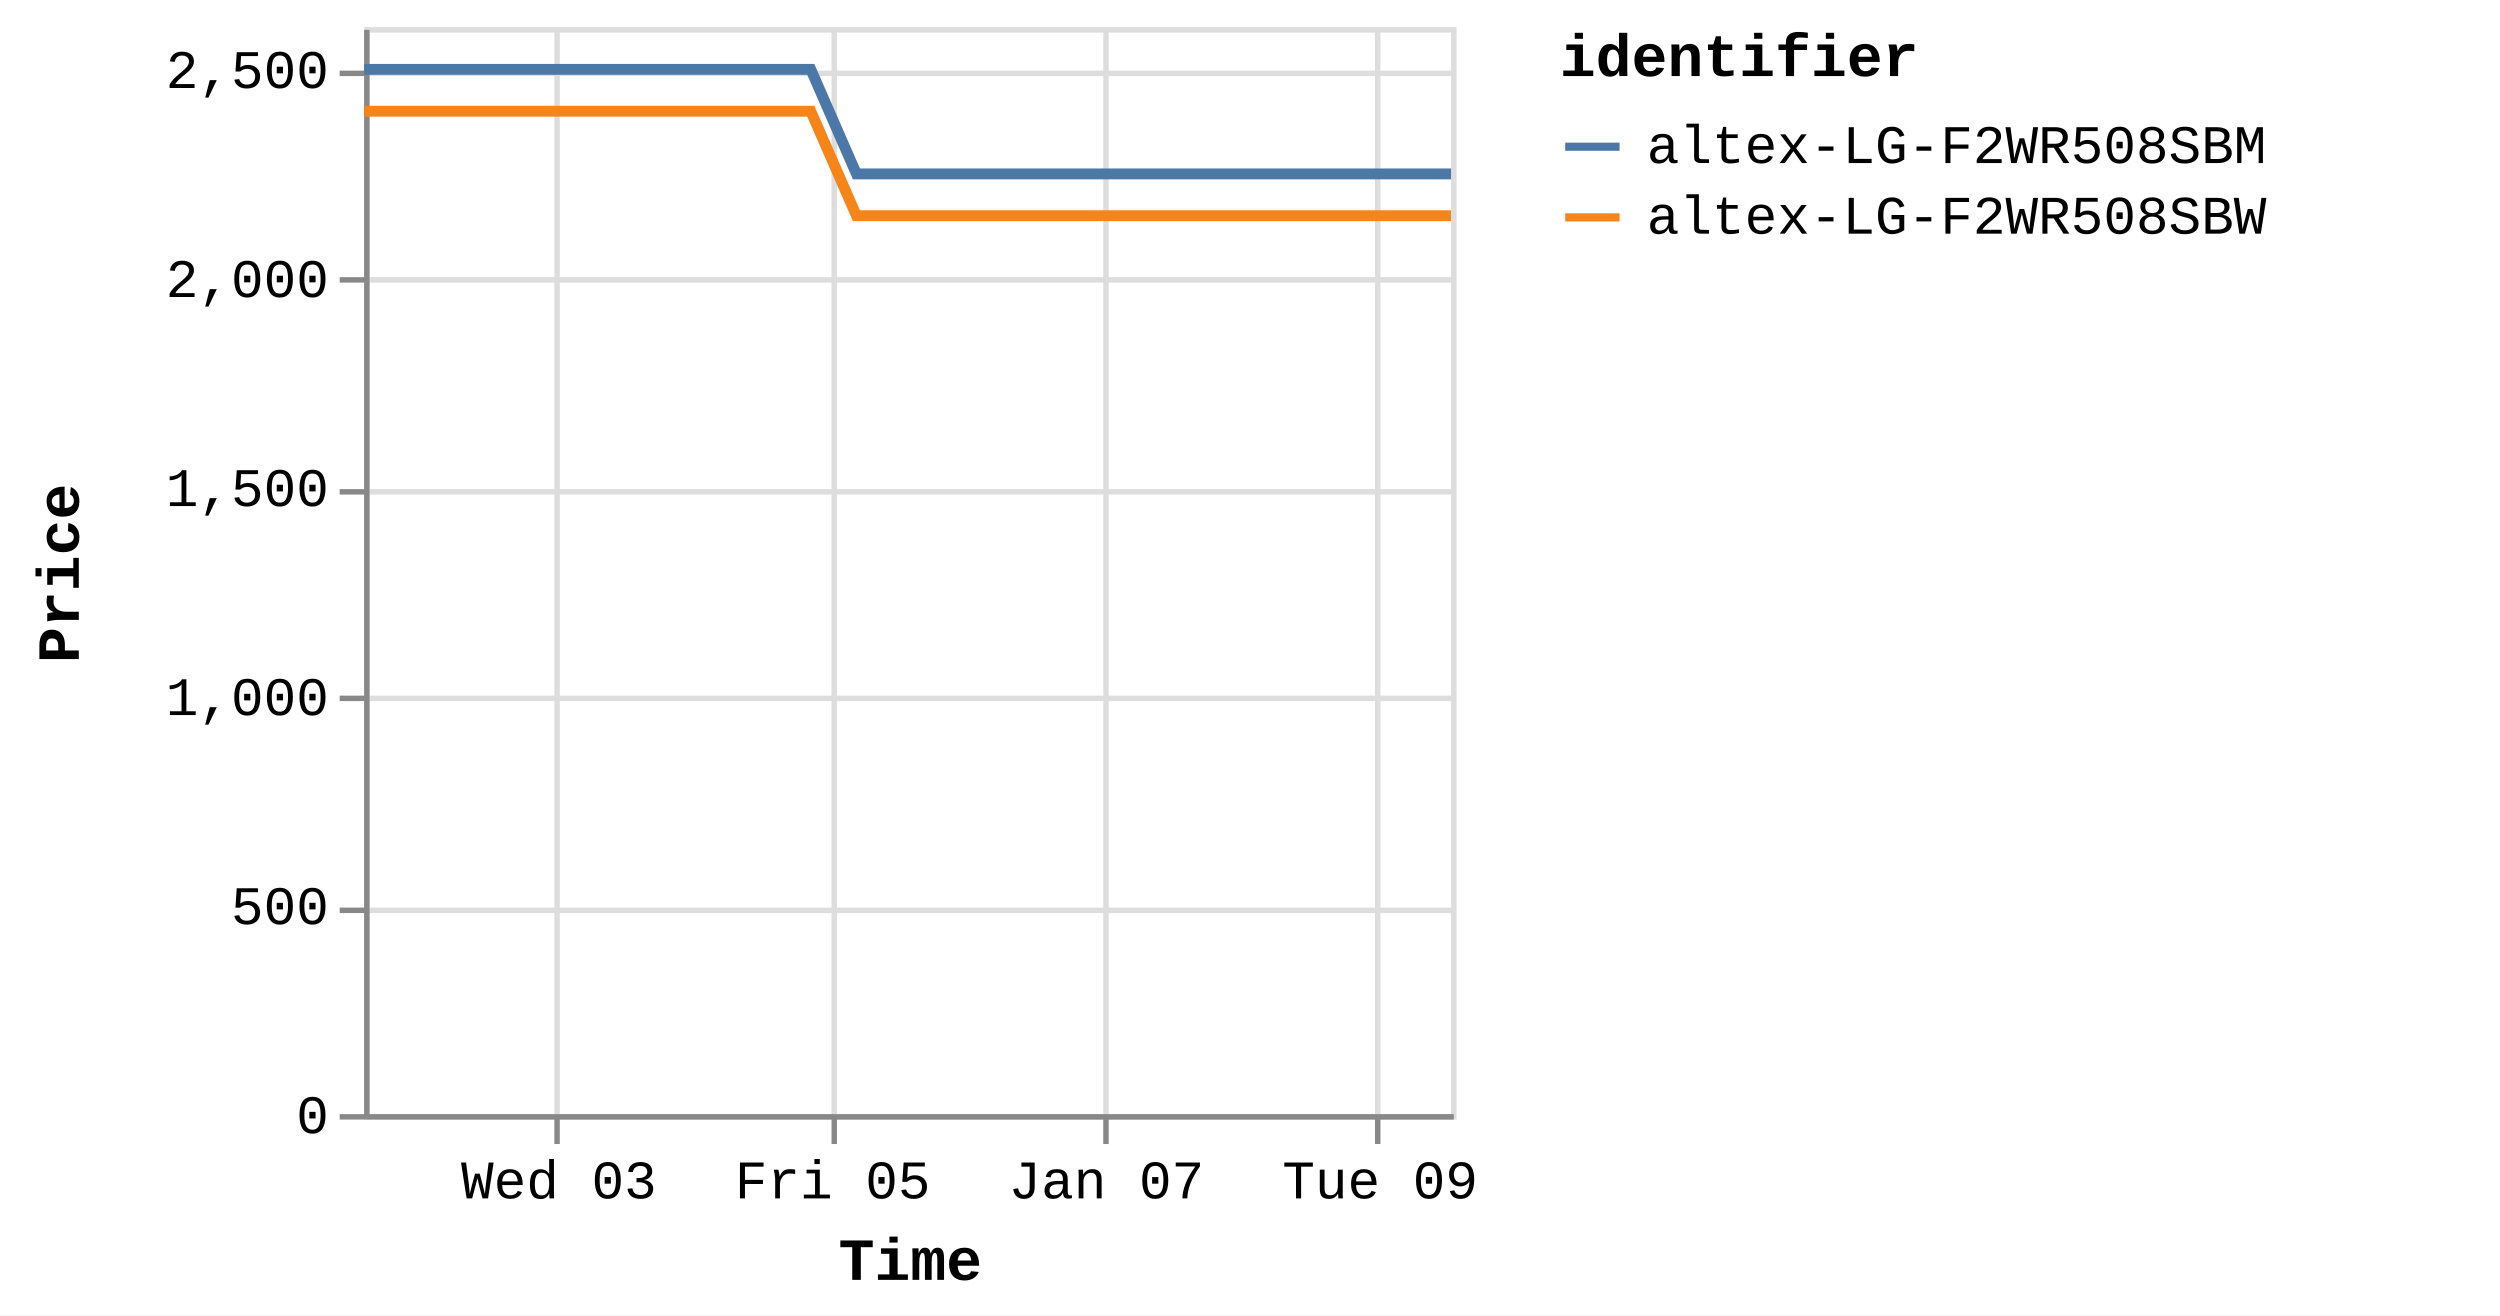
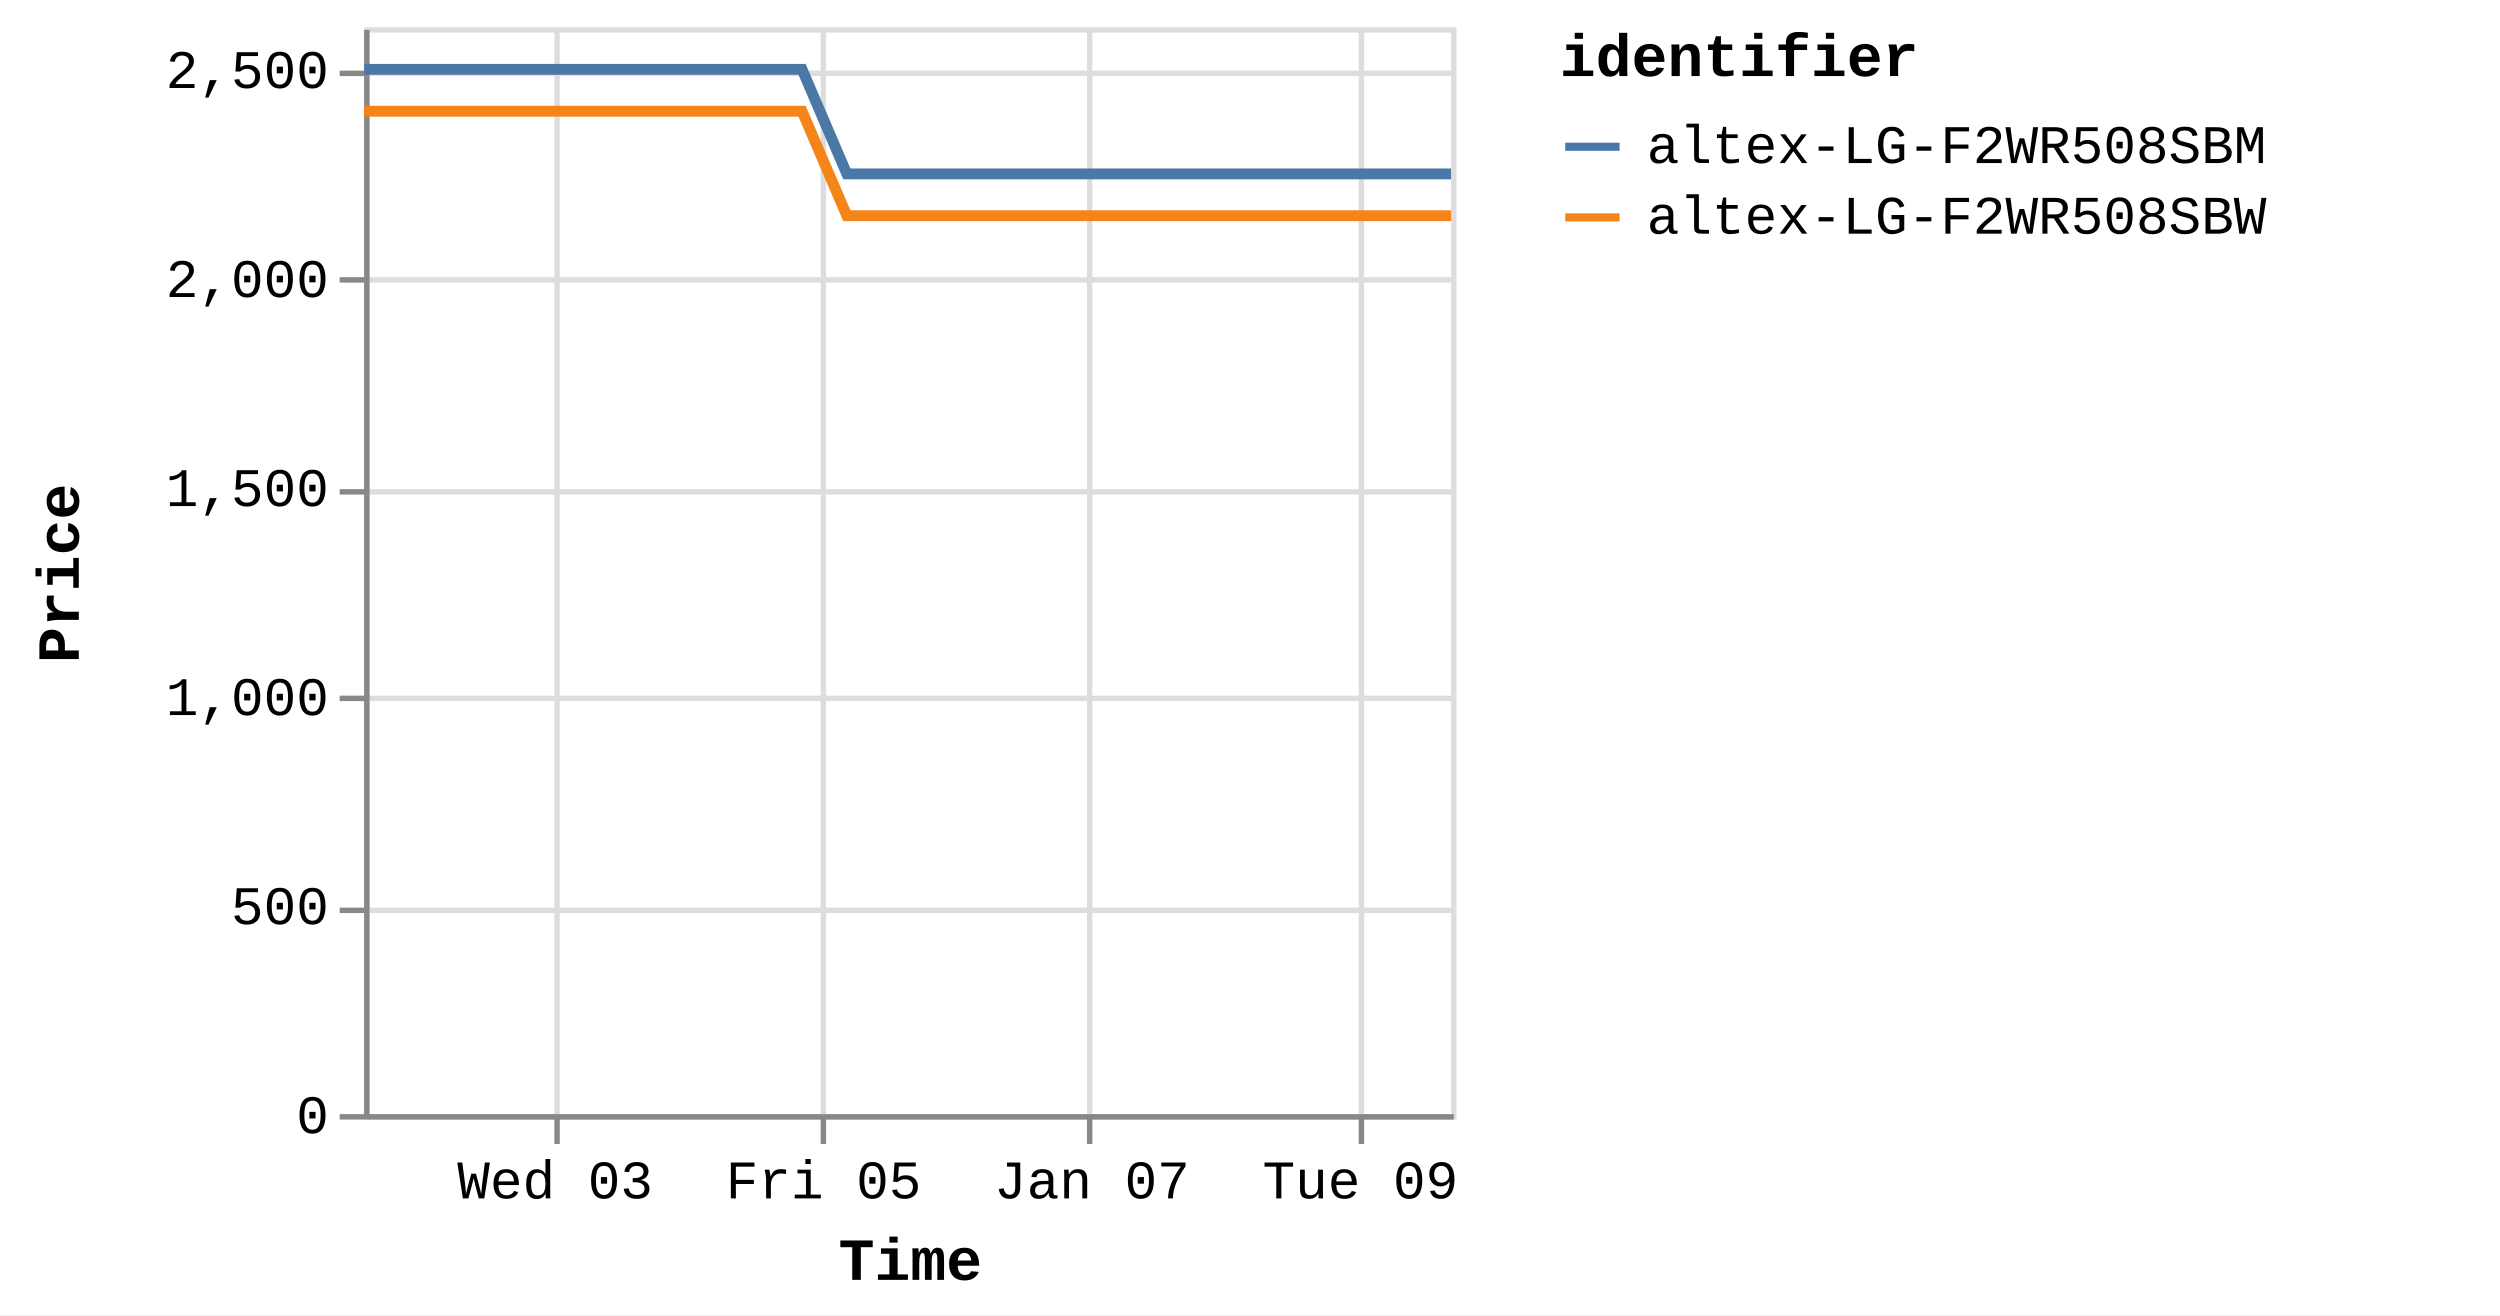
<svg xmlns="http://www.w3.org/2000/svg" version="1.1" class="marks" width="460" height="242" viewBox="0 0 460 242">
  <rect width="460" height="242" fill="white" />
  <g fill="none" stroke-miterlimit="10" transform="translate(67,5)">
    <g class="mark-group role-frame root" role="graphics-object" aria-roledescription="group mark container">
      <g transform="translate(0,0)">
        <path class="background" aria-hidden="true" d="M0.5,0.5h200v200h-200Z" stroke="#ddd" />
        <g>
          <g class="mark-group role-axis" aria-hidden="true">
            <g transform="translate(0.5,200.5)">
              <path class="background" aria-hidden="true" d="M0,0h0v0h0Z" pointer-events="none" />
              <g>
                <g class="mark-rule role-axis-grid" pointer-events="none">
                  <line transform="translate(35,-200)" x2="0" y2="200" stroke="#ddd" stroke-width="1" opacity="1" />
-                   <line transform="translate(86,-200)" x2="0" y2="200" stroke="#ddd" stroke-width="1" opacity="1" />
-                   <line transform="translate(136,-200)" x2="0" y2="200" stroke="#ddd" stroke-width="1" opacity="1" />
-                   <line transform="translate(186,-200)" x2="0" y2="200" stroke="#ddd" stroke-width="1" opacity="1" />
+                   <line transform="translate(84,-200)" x2="0" y2="200" stroke="#ddd" stroke-width="1" opacity="1" />
+                   <line transform="translate(133,-200)" x2="0" y2="200" stroke="#ddd" stroke-width="1" opacity="1" />
+                   <line transform="translate(183,-200)" x2="0" y2="200" stroke="#ddd" stroke-width="1" opacity="1" />
                </g>
              </g>
              <path class="foreground" aria-hidden="true" d="" pointer-events="none" display="none" />
            </g>
          </g>
          <g class="mark-group role-axis" aria-hidden="true">
            <g transform="translate(0.5,0.5)">
              <path class="background" aria-hidden="true" d="M0,0h0v0h0Z" pointer-events="none" />
              <g>
                <g class="mark-rule role-axis-grid" pointer-events="none">
                  <line transform="translate(0,200)" x2="200" y2="0" stroke="#ddd" stroke-width="1" opacity="1" />
                  <line transform="translate(0,162)" x2="200" y2="0" stroke="#ddd" stroke-width="1" opacity="1" />
                  <line transform="translate(0,123)" x2="200" y2="0" stroke="#ddd" stroke-width="1" opacity="1" />
                  <line transform="translate(0,85)" x2="200" y2="0" stroke="#ddd" stroke-width="1" opacity="1" />
                  <line transform="translate(0,46)" x2="200" y2="0" stroke="#ddd" stroke-width="1" opacity="1" />
                  <line transform="translate(0,8)" x2="200" y2="0" stroke="#ddd" stroke-width="1" opacity="1" />
                </g>
              </g>
              <path class="foreground" aria-hidden="true" d="" pointer-events="none" display="none" />
            </g>
          </g>
-           <g class="mark-group role-axis" role="graphics-symbol" aria-roledescription="axis" aria-label="X-axis titled 'Time' for a time scale with values from Monday, 01 January 2024, 2:19:43 PM to Tuesday, 09 January 2024, 12:55:22 PM">
+           <g class="mark-group role-axis" role="graphics-symbol" aria-roledescription="axis" aria-label="X-axis titled 'Time' for a time scale with values from Monday, 01 January 2024, 2:19:43 PM to Tuesday, 09 January 2024, 4:42:50 PM">
            <g transform="translate(0.5,200.5)">
              <path class="background" aria-hidden="true" d="M0,0h0v0h0Z" pointer-events="none" />
              <g>
                <g class="mark-rule role-axis-tick" pointer-events="none">
                  <line transform="translate(35,0)" x2="0" y2="5" stroke="#888" stroke-width="1" opacity="1" />
-                   <line transform="translate(86,0)" x2="0" y2="5" stroke="#888" stroke-width="1" opacity="1" />
-                   <line transform="translate(136,0)" x2="0" y2="5" stroke="#888" stroke-width="1" opacity="1" />
-                   <line transform="translate(186,0)" x2="0" y2="5" stroke="#888" stroke-width="1" opacity="1" />
+                   <line transform="translate(84,0)" x2="0" y2="5" stroke="#888" stroke-width="1" opacity="1" />
+                   <line transform="translate(133,0)" x2="0" y2="5" stroke="#888" stroke-width="1" opacity="1" />
+                   <line transform="translate(183,0)" x2="0" y2="5" stroke="#888" stroke-width="1" opacity="1" />
                </g>
                <g class="mark-text role-axis-label" pointer-events="none">
-                   <text text-anchor="middle" transform="translate(35.33301,15)" font-family="Liberation Mono" font-size="10px" fill="#000" opacity="1">Wed 03</text>
-                   <text text-anchor="middle" transform="translate(85.70177,15)" font-family="Liberation Mono" font-size="10px" fill="#000" opacity="1">Fri 05</text>
-                   <text text-anchor="middle" transform="translate(136.0705,15)" font-family="Liberation Mono" font-size="10px" fill="#000" opacity="1">Jan 07</text>
-                   <text text-anchor="middle" transform="translate(186.4393,15)" font-family="Liberation Mono" font-size="10px" fill="#000" opacity="1">Tue 09</text>
+                   <text text-anchor="middle" transform="translate(34.64393,15)" font-family="Liberation Mono" font-size="10px" fill="#000" opacity="1">Wed 03</text>
+                   <text text-anchor="middle" transform="translate(84.03038,15)" font-family="Liberation Mono" font-size="10px" fill="#000" opacity="1">Fri 05</text>
+                   <text text-anchor="middle" transform="translate(133.4168,15)" font-family="Liberation Mono" font-size="10px" fill="#000" opacity="1">Jan 07</text>
+                   <text text-anchor="middle" transform="translate(182.8033,15)" font-family="Liberation Mono" font-size="10px" fill="#000" opacity="1">Tue 09</text>
                </g>
                <g class="mark-rule role-axis-domain" pointer-events="none">
                  <line transform="translate(0,0)" x2="200" y2="0" stroke="#888" stroke-width="1" opacity="1" />
                </g>
                <g class="mark-text role-axis-title" pointer-events="none">
                  <text text-anchor="middle" transform="translate(100,30)" font-family="Liberation Mono" font-size="11px" font-weight="bold" fill="#000" opacity="1">Time</text>
                </g>
              </g>
              <path class="foreground" aria-hidden="true" d="" pointer-events="none" display="none" />
            </g>
          </g>
          <g class="mark-group role-axis" role="graphics-symbol" aria-roledescription="axis" aria-label="Y-axis titled 'Price' for a linear scale with values from 0 to 2,600">
            <g transform="translate(0.5,0.5)">
              <path class="background" aria-hidden="true" d="M0,0h0v0h0Z" pointer-events="none" />
              <g>
                <g class="mark-rule role-axis-tick" pointer-events="none">
                  <line transform="translate(0,200)" x2="-5" y2="0" stroke="#888" stroke-width="1" opacity="1" />
                  <line transform="translate(0,162)" x2="-5" y2="0" stroke="#888" stroke-width="1" opacity="1" />
                  <line transform="translate(0,123)" x2="-5" y2="0" stroke="#888" stroke-width="1" opacity="1" />
                  <line transform="translate(0,85)" x2="-5" y2="0" stroke="#888" stroke-width="1" opacity="1" />
                  <line transform="translate(0,46)" x2="-5" y2="0" stroke="#888" stroke-width="1" opacity="1" />
                  <line transform="translate(0,8)" x2="-5" y2="0" stroke="#888" stroke-width="1" opacity="1" />
                </g>
                <g class="mark-text role-axis-label" pointer-events="none">
                  <text text-anchor="end" transform="translate(-7,203)" font-family="Liberation Mono" font-size="10px" fill="#000" opacity="1">0</text>
                  <text text-anchor="end" transform="translate(-7,164.5385)" font-family="Liberation Mono" font-size="10px" fill="#000" opacity="1">500</text>
                  <text text-anchor="end" transform="translate(-7,126.0769)" font-family="Liberation Mono" font-size="10px" fill="#000" opacity="1">1,000</text>
                  <text text-anchor="end" transform="translate(-7,87.61538)" font-family="Liberation Mono" font-size="10px" fill="#000" opacity="1">1,500</text>
                  <text text-anchor="end" transform="translate(-7,49.15385)" font-family="Liberation Mono" font-size="10px" fill="#000" opacity="1">2,000</text>
                  <text text-anchor="end" transform="translate(-7,10.69231)" font-family="Liberation Mono" font-size="10px" fill="#000" opacity="1">2,500</text>
                </g>
                <g class="mark-rule role-axis-domain" pointer-events="none">
                  <line transform="translate(0,200)" x2="0" y2="-200" stroke="#888" stroke-width="1" opacity="1" />
                </g>
                <g class="mark-text role-axis-title" pointer-events="none">
                  <text text-anchor="middle" transform="translate(-51,100) rotate(-90) translate(0,-2)" font-family="Liberation Mono" font-size="11px" font-weight="bold" fill="#000" opacity="1">Price</text>
                </g>
              </g>
              <path class="foreground" aria-hidden="true" d="" pointer-events="none" display="none" />
            </g>
          </g>
          <g class="mark-group role-scope pathgroup" role="graphics-object" aria-roledescription="group mark container">
            <g transform="translate(0,0)">
              <path class="background" aria-hidden="true" d="M0,0h200v200h-200Z" />
              <g>
                <g class="mark-line role-mark marks" role="graphics-object" aria-roledescription="line mark container">
-                   <path aria-label="Time: Jan 01, 2024; Price: 2399; identifier: altex-LG-F2WR508SBW" role="graphics-symbol" aria-roledescription="line mark" d="M0,15.462L2.636,15.462L6.625,15.462L15.019,15.462L19.222,15.462L23.634,15.462L27.644,15.462L31.806,15.462L40.206,15.462L44.405,15.462L48.822,15.462L52.835,15.462L56.985,15.462L65.391,15.462L69.594,15.462L73.999,15.462L78.047,15.462L82.18,15.462L90.586,34.692L94.78,34.692L99.187,34.692L103.22,34.692L107.358,34.692L115.763,34.692L119.955,34.692L124.353,34.692L128.383,34.692L132.542,34.692L140.965,34.692L145.138,34.692L149.535,34.692L153.57,34.692L157.728,34.692L166.145,34.692L170.354,34.692L174.77,34.692L178.787,34.692L182.908,34.692L191.338,34.692L195.53,34.692L199.999,34.692" stroke="#f58518" stroke-width="2" />
+                   <path aria-label="Time: Jan 01, 2024; Price: 2399; identifier: altex-LG-F2WR508SBW" role="graphics-symbol" aria-roledescription="line mark" d="M0,15.462L2.585,15.462L6.496,15.462L14.727,15.462L18.847,15.462L23.173,15.462L27.104,15.462L31.185,15.462L39.421,15.462L43.539,15.462L47.87,15.462L51.804,15.462L55.873,15.462L64.116,15.462L68.236,15.462L72.556,15.462L76.525,15.462L80.577,15.462L88.819,34.692L92.931,34.692L97.253,34.692L101.207,34.692L105.264,34.692L113.506,34.692L117.615,34.692L121.928,34.692L125.879,34.692L129.957,34.692L138.215,34.692L142.307,34.692L146.619,34.692L150.575,34.692L154.652,34.692L162.905,34.692L167.032,34.692L171.362,34.692L175.3,34.692L179.341,34.692L187.607,34.692L191.717,34.692L196.099,34.692L199.999,34.692" stroke="#f58518" stroke-width="2" />
                </g>
              </g>
              <path class="foreground" aria-hidden="true" d="" display="none" />
            </g>
            <g transform="translate(0,0)">
              <path class="background" aria-hidden="true" d="M0,0h200v200h-200Z" />
              <g>
                <g class="mark-line role-mark marks" role="graphics-object" aria-roledescription="line mark container">
-                   <path aria-label="Time: Jan 01, 2024; Price: 2499; identifier: altex-LG-F2WR508SBM" role="graphics-symbol" aria-roledescription="line mark" d="M0.002,7.769L2.637,7.769L6.626,7.769L15.021,7.769L19.222,7.769L23.634,7.769L27.644,7.769L31.806,7.769L40.206,7.769L44.407,7.769L48.824,7.769L52.835,7.769L56.987,7.769L65.391,7.769L69.594,7.769L74,7.769L78.048,7.769L82.184,7.769L90.588,27L94.78,27L99.188,27L103.221,27L107.359,27L115.765,27L119.956,27L124.354,27L128.384,27L132.543,27L140.965,27L145.139,27L149.535,27L153.57,27L157.728,27L166.147,27L170.355,27L174.771,27L178.788,27L182.909,27L191.339,27L195.531,27L200,27" stroke="#4c78a8" stroke-width="2" />
+                   <path aria-label="Time: Jan 01, 2024; Price: 2499; identifier: altex-LG-F2WR508SBM" role="graphics-symbol" aria-roledescription="line mark" d="M0.002,7.769L2.586,7.769L6.496,7.769L14.728,7.769L18.848,7.769L23.173,7.769L27.105,7.769L31.186,7.769L39.422,7.769L43.541,7.769L47.872,7.769L51.805,7.769L55.875,7.769L64.116,7.769L68.237,7.769L72.557,7.769L76.526,7.769L80.582,7.769L88.821,27L92.932,27L97.254,27L101.208,27L105.265,27L113.507,27L117.616,27L121.929,27L125.88,27L129.958,27L138.216,27L142.308,27L146.619,27L150.575,27L154.652,27L162.907,27L167.033,27L171.363,27L175.301,27L179.342,27L187.607,27L191.717,27L196.1,27L200,27" stroke="#4c78a8" stroke-width="2" />
                </g>
              </g>
              <path class="foreground" aria-hidden="true" d="" display="none" />
            </g>
          </g>
          <g class="mark-group role-legend" role="graphics-symbol" aria-roledescription="legend" aria-label="Symbol legend titled 'identifier' for stroke color with 2 values: altex-LG-F2WR508SBM, altex-LG-F2WR508SBW">
            <g transform="translate(220,0)">
              <path class="background" aria-hidden="true" d="M0,0h168v40h-168Z" pointer-events="none" />
              <g>
                <g class="mark-group role-legend-entry">
                  <g transform="translate(0,16)">
                    <path class="background" aria-hidden="true" d="M0,0h0v0h0Z" pointer-events="none" />
                    <g>
                      <g class="mark-group role-scope" role="graphics-object" aria-roledescription="group mark container">
                        <g transform="translate(0,0)">
                          <path class="background" aria-hidden="true" d="M0,0h168v11h-168Z" pointer-events="none" opacity="1" />
                          <g>
                            <g class="mark-symbol role-legend-symbol" pointer-events="none">
                              <path transform="translate(6,6)" d="M-5,0L5,0" stroke="#4c78a8" stroke-width="1.5" opacity="1" />
                            </g>
                            <g class="mark-text role-legend-label" pointer-events="none">
                              <text text-anchor="start" transform="translate(16,9)" font-family="Liberation Mono" font-size="10px" fill="#000" opacity="1">altex-LG-F2WR508SBM</text>
                            </g>
                          </g>
                          <path class="foreground" aria-hidden="true" d="" pointer-events="none" display="none" />
                        </g>
                        <g transform="translate(0,13)">
                          <path class="background" aria-hidden="true" d="M0,0h168v11h-168Z" pointer-events="none" opacity="1" />
                          <g>
                            <g class="mark-symbol role-legend-symbol" pointer-events="none">
                              <path transform="translate(6,6)" d="M-5,0L5,0" stroke="#f58518" stroke-width="1.5" opacity="1" />
                            </g>
                            <g class="mark-text role-legend-label" pointer-events="none">
                              <text text-anchor="start" transform="translate(16,9)" font-family="Liberation Mono" font-size="10px" fill="#000" opacity="1">altex-LG-F2WR508SBW</text>
                            </g>
                          </g>
                          <path class="foreground" aria-hidden="true" d="" pointer-events="none" display="none" />
                        </g>
                      </g>
                    </g>
                    <path class="foreground" aria-hidden="true" d="" pointer-events="none" display="none" />
                  </g>
                </g>
                <g class="mark-text role-legend-title" pointer-events="none">
                  <text text-anchor="start" transform="translate(0,9)" font-family="Liberation Mono" font-size="11px" font-weight="bold" fill="#000" opacity="1">identifier</text>
                </g>
              </g>
              <path class="foreground" aria-hidden="true" d="" pointer-events="none" display="none" />
            </g>
          </g>
        </g>
        <path class="foreground" aria-hidden="true" d="" display="none" />
      </g>
    </g>
  </g>
</svg>
